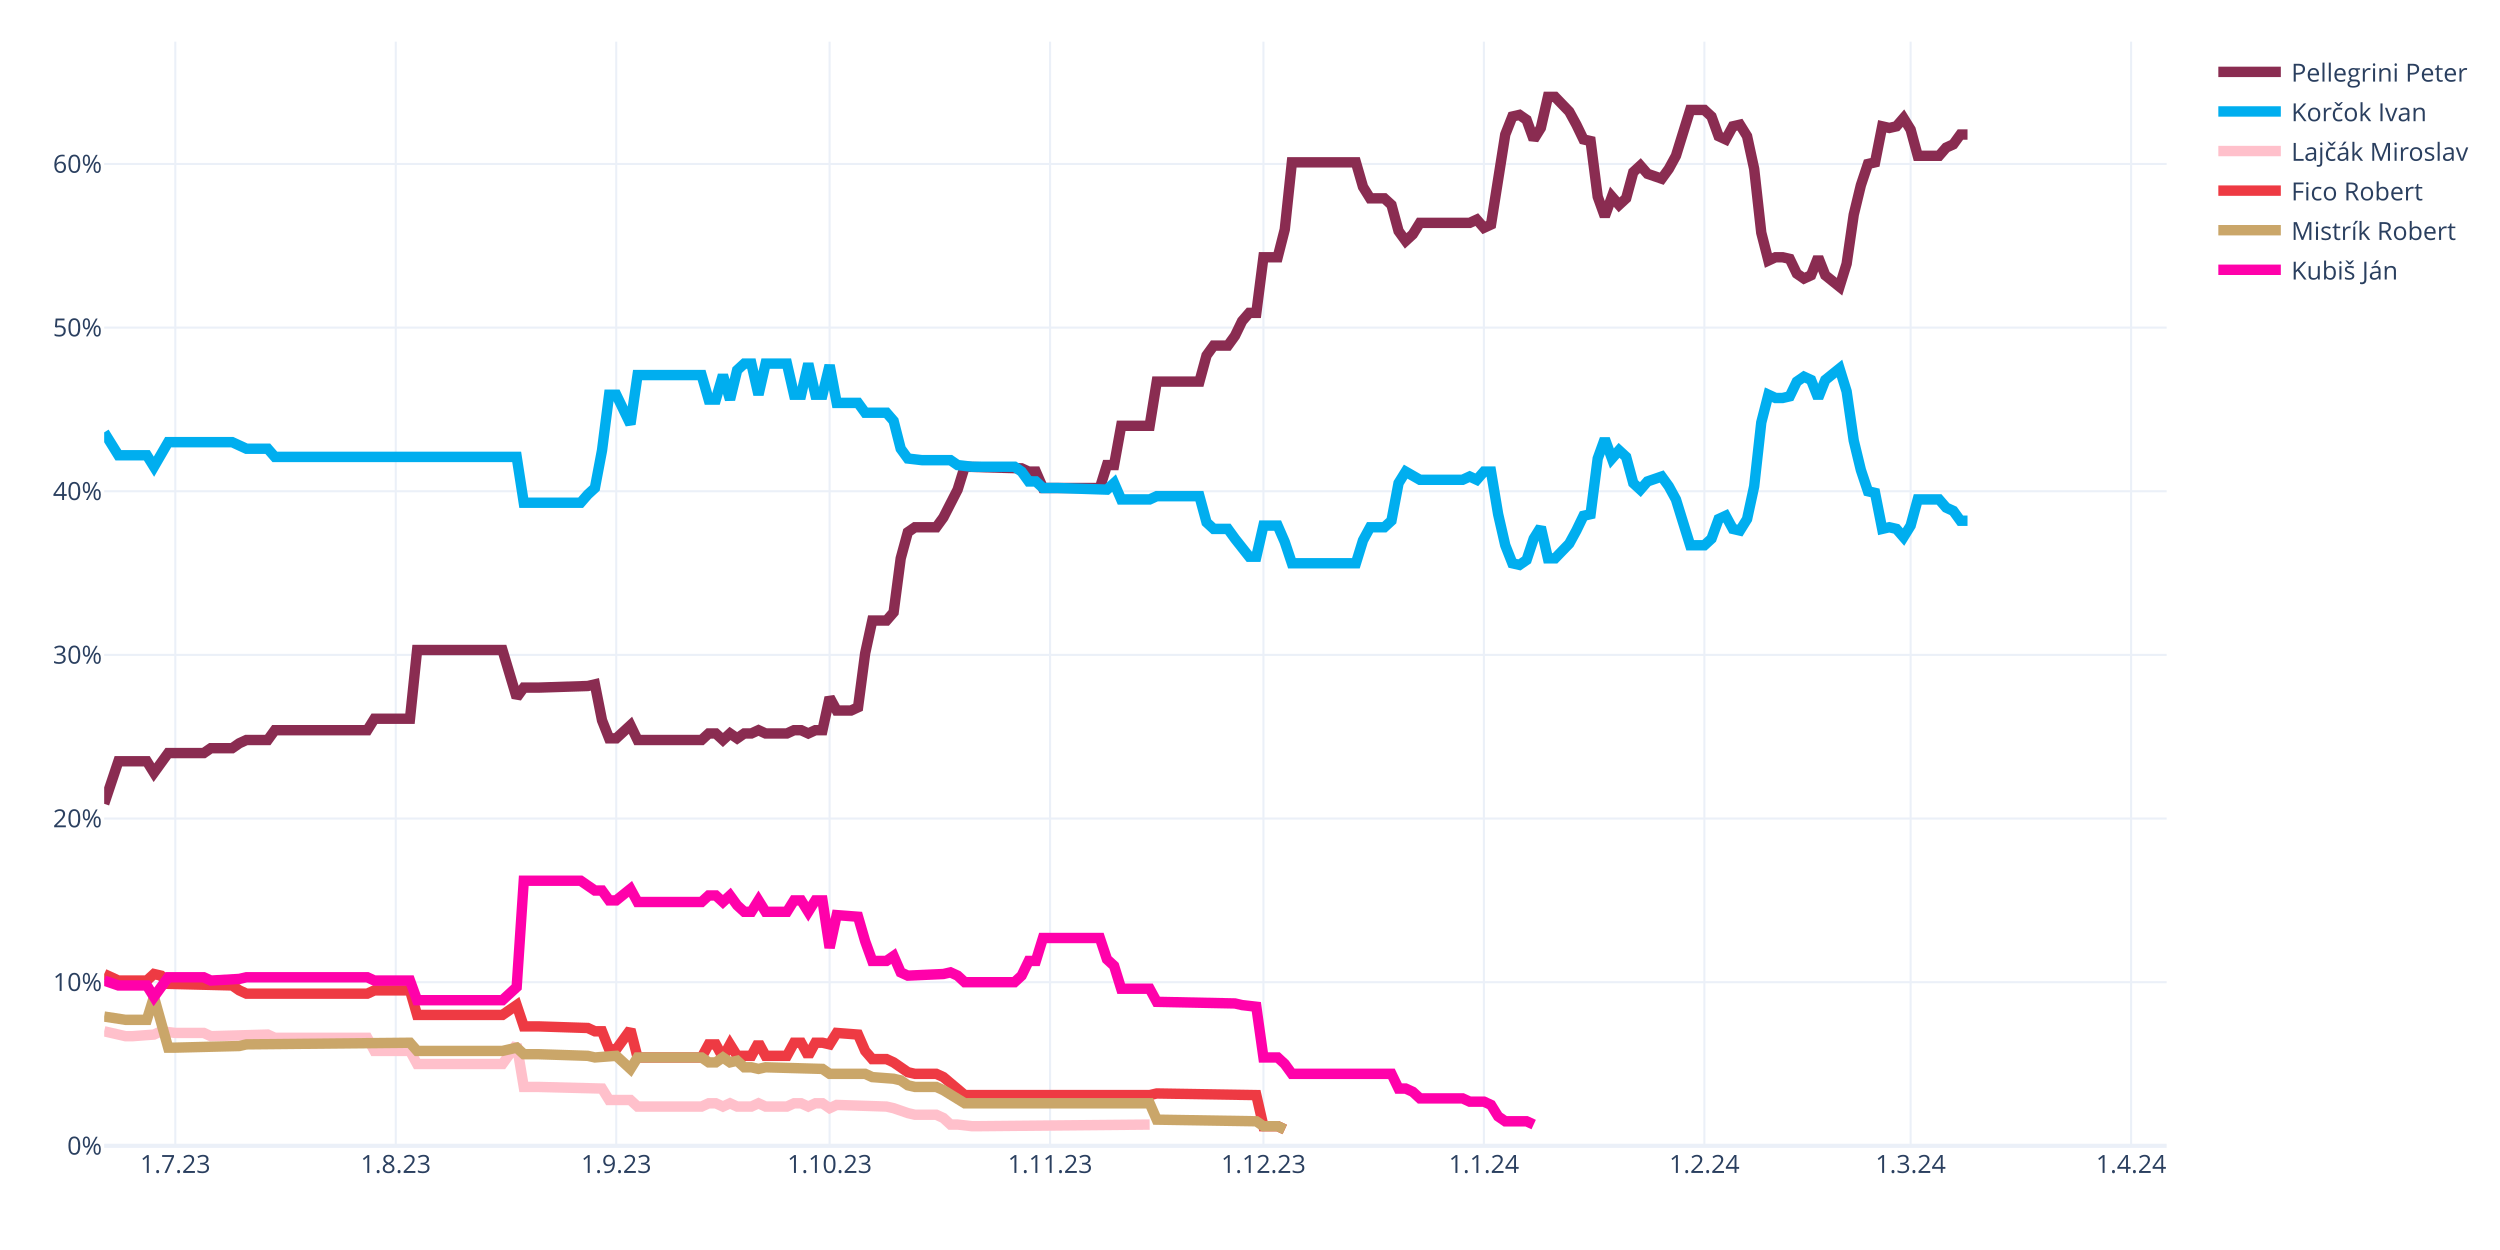
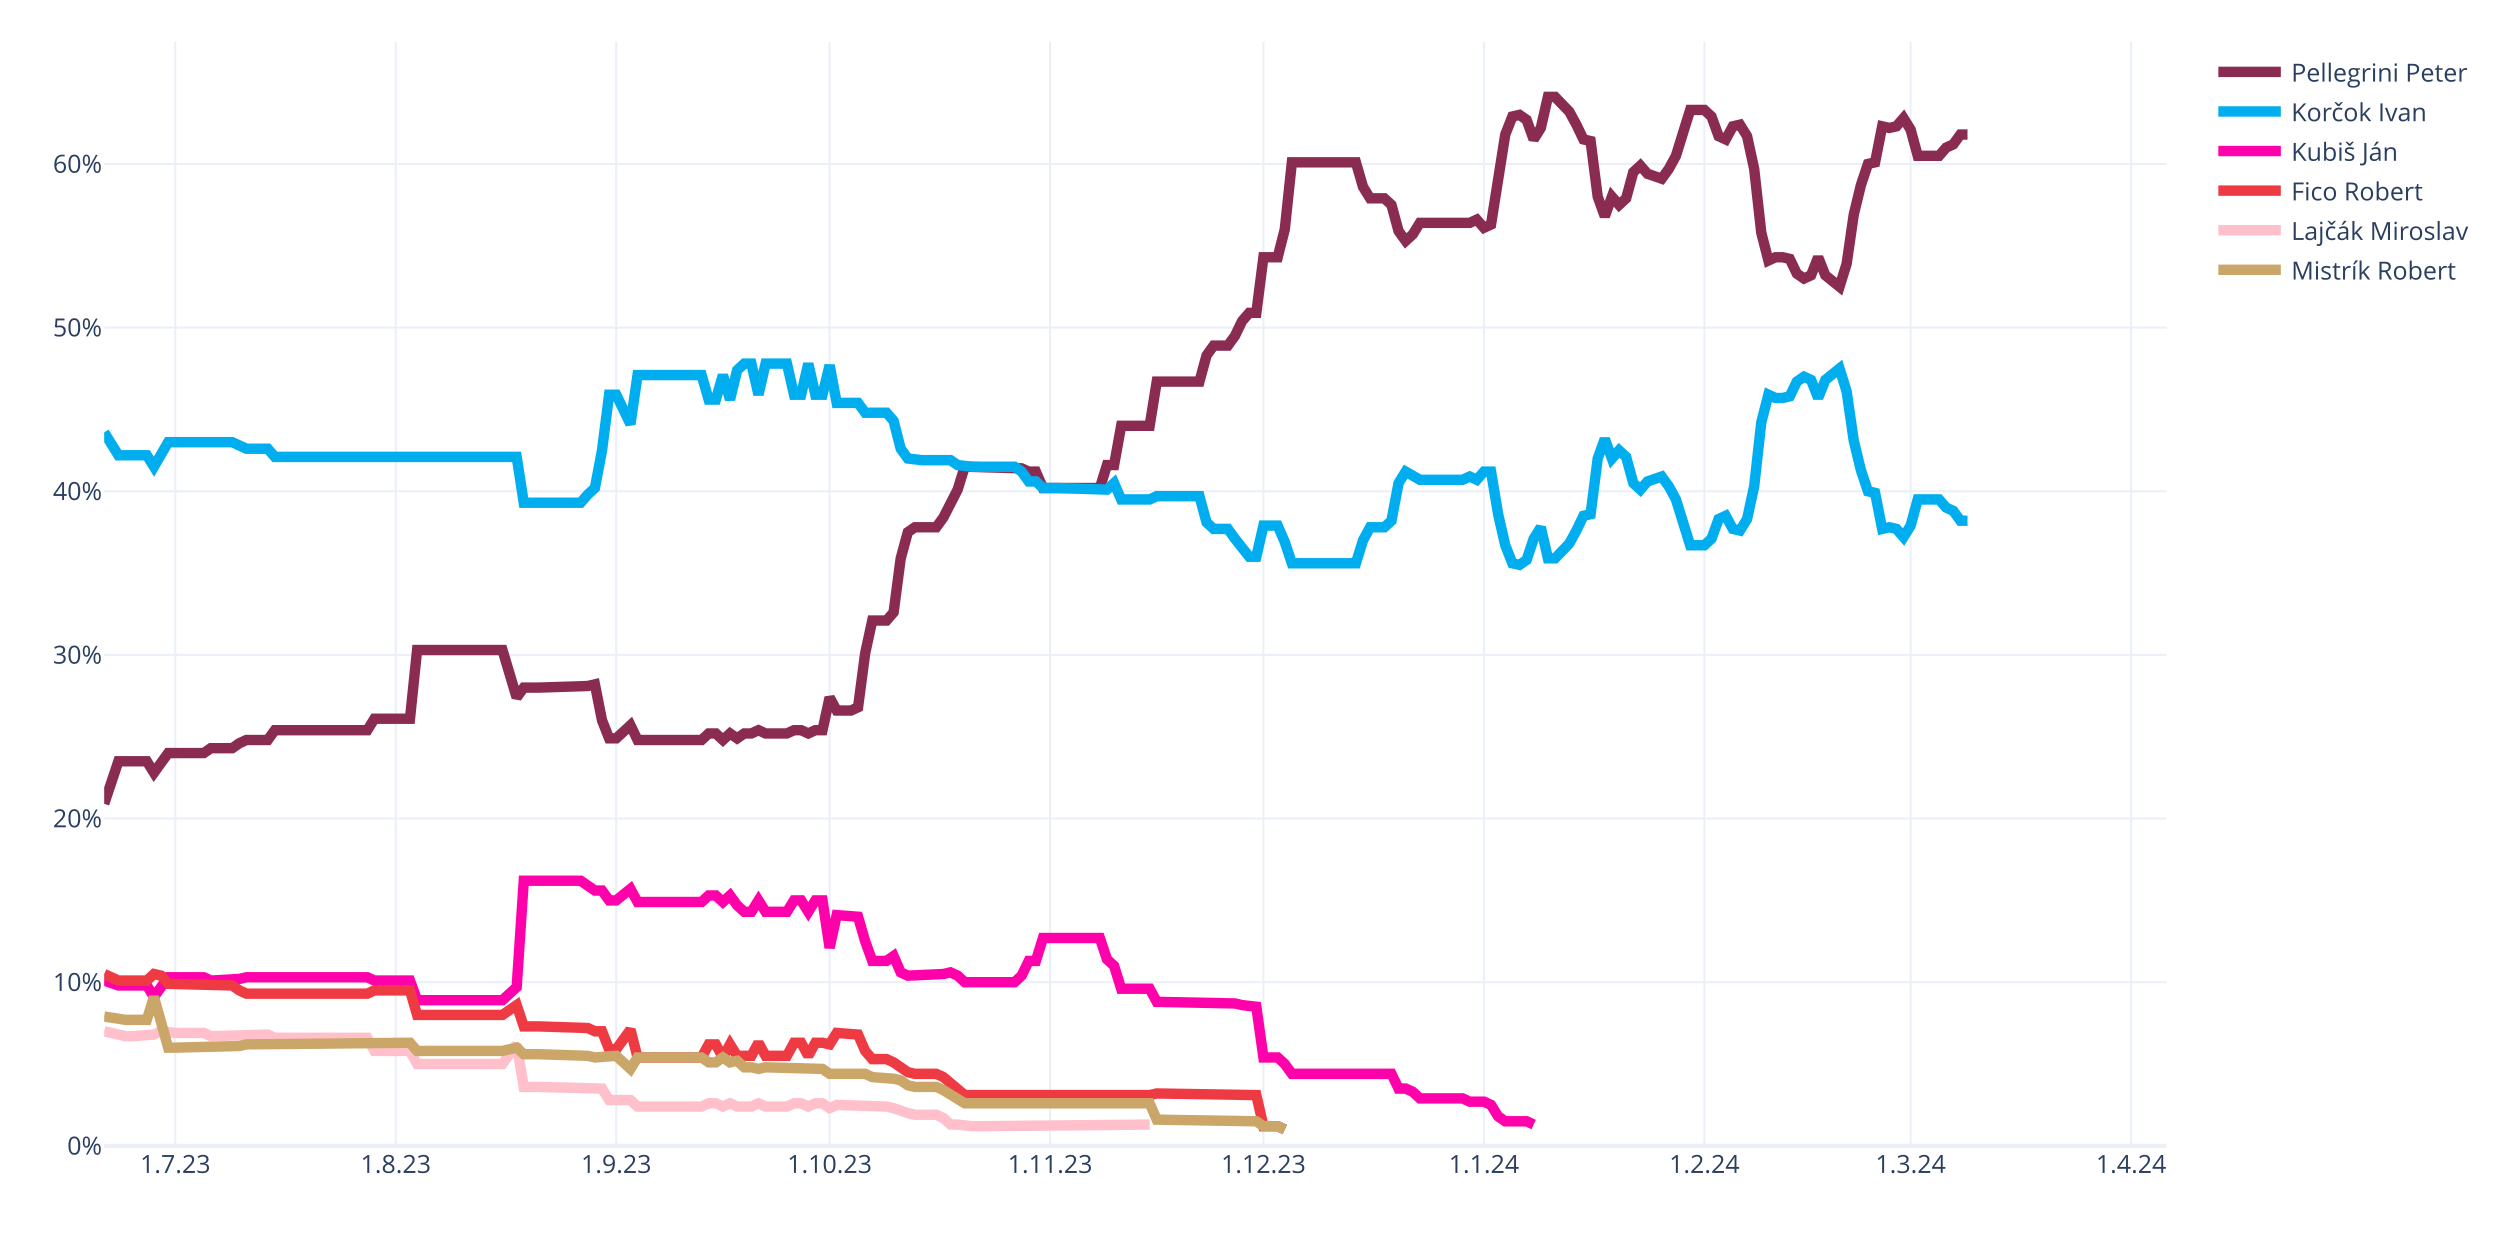
<svg xmlns="http://www.w3.org/2000/svg" class="main-svg" width="1200" height="600" style="" viewBox="0 0 1200 600">
  <rect x="0" y="0" width="1200" height="600" style="fill: rgb(255, 255, 255); fill-opacity: 1;" />
-   <defs id="defs-b4c9c7">
+   <defs id="defs-1f05d1">
    <g class="clips">
-       <clipPath id="clipb4c9c7xyplot" class="plotclip">
+       <clipPath id="clip1f05d1xyplot" class="plotclip">
        <rect width="990" height="530" />
      </clipPath>
-       <clipPath class="axesclip" id="clipb4c9c7x">
+       <clipPath class="axesclip" id="clip1f05d1x">
        <rect x="50" y="0" width="990" height="600" />
      </clipPath>
-       <clipPath class="axesclip" id="clipb4c9c7y">
+       <clipPath class="axesclip" id="clip1f05d1y">
        <rect x="0" y="20" width="1200" height="530" />
      </clipPath>
-       <clipPath class="axesclip" id="clipb4c9c7xy">
+       <clipPath class="axesclip" id="clip1f05d1xy">
        <rect x="50" y="20" width="990" height="530" />
      </clipPath>
    </g>
    <g class="gradients" />
    <g class="patterns" />
  </defs>
  <g class="bglayer" />
  <g class="layer-below">
    <g class="imagelayer" />
    <g class="shapelayer" />
  </g>
  <g class="cartesianlayer">
    <g class="subplot xy">
      <g class="layer-subplot">
        <g class="shapelayer" />
        <g class="imagelayer" />
      </g>
      <g class="minor-gridlayer">
        <g class="x" />
        <g class="y" />
      </g>
      <g class="gridlayer">
        <g class="x">
          <path class="xgrid crisp" transform="translate(84.14,0)" d="M0,20v530" style="stroke: rgb(235, 240, 248); stroke-opacity: 1; stroke-width: 1px;" />
          <path class="xgrid crisp" transform="translate(189.97,0)" d="M0,20v530" style="stroke: rgb(235, 240, 248); stroke-opacity: 1; stroke-width: 1px;" />
          <path class="xgrid crisp" transform="translate(295.79,0)" d="M0,20v530" style="stroke: rgb(235, 240, 248); stroke-opacity: 1; stroke-width: 1px;" />
          <path class="xgrid crisp" transform="translate(398.21,0)" d="M0,20v530" style="stroke: rgb(235, 240, 248); stroke-opacity: 1; stroke-width: 1px;" />
          <path class="xgrid crisp" transform="translate(504.03,0)" d="M0,20v530" style="stroke: rgb(235, 240, 248); stroke-opacity: 1; stroke-width: 1px;" />
          <path class="xgrid crisp" transform="translate(606.45,0)" d="M0,20v530" style="stroke: rgb(235, 240, 248); stroke-opacity: 1; stroke-width: 1px;" />
          <path class="xgrid crisp" transform="translate(712.28,0)" d="M0,20v530" style="stroke: rgb(235, 240, 248); stroke-opacity: 1; stroke-width: 1px;" />
          <path class="xgrid crisp" transform="translate(818.1,0)" d="M0,20v530" style="stroke: rgb(235, 240, 248); stroke-opacity: 1; stroke-width: 1px;" />
          <path class="xgrid crisp" transform="translate(917.1,0)" d="M0,20v530" style="stroke: rgb(235, 240, 248); stroke-opacity: 1; stroke-width: 1px;" />
          <path class="xgrid crisp" transform="translate(1022.93,0)" d="M0,20v530" style="stroke: rgb(235, 240, 248); stroke-opacity: 1; stroke-width: 1px;" />
        </g>
        <g class="y">
          <path class="ygrid crisp" transform="translate(0,471.45)" d="M50,0h990" style="stroke: rgb(235, 240, 248); stroke-opacity: 1; stroke-width: 1px;" />
          <path class="ygrid crisp" transform="translate(0,392.9)" d="M50,0h990" style="stroke: rgb(235, 240, 248); stroke-opacity: 1; stroke-width: 1px;" />
          <path class="ygrid crisp" transform="translate(0,314.35)" d="M50,0h990" style="stroke: rgb(235, 240, 248); stroke-opacity: 1; stroke-width: 1px;" />
          <path class="ygrid crisp" transform="translate(0,235.8)" d="M50,0h990" style="stroke: rgb(235, 240, 248); stroke-opacity: 1; stroke-width: 1px;" />
          <path class="ygrid crisp" transform="translate(0,157.25)" d="M50,0h990" style="stroke: rgb(235, 240, 248); stroke-opacity: 1; stroke-width: 1px;" />
          <path class="ygrid crisp" transform="translate(0,78.71)" d="M50,0h990" style="stroke: rgb(235, 240, 248); stroke-opacity: 1; stroke-width: 1px;" />
        </g>
      </g>
      <g class="zerolinelayer">
        <path class="yzl zl crisp" transform="translate(0,550)" d="M50,0h990" style="stroke: rgb(235, 240, 248); stroke-opacity: 1; stroke-width: 2px;" />
      </g>
      <path class="xlines-below" />
      <path class="ylines-below" />
      <g class="overlines-below" />
      <g class="xaxislayer-below" />
      <g class="yaxislayer-below" />
      <g class="overaxes-below" />
-       <g class="plot" transform="translate(50,20)" clip-path="url(#clipb4c9c7xyplot)">
+       <g class="plot" transform="translate(50,20)" clip-path="url(#clip1f05d1xyplot)">
        <g class="scatterlayer mlayer">
-           <g class="trace scatter trace87325d" style="stroke-miterlimit: 2; opacity: 1;">
+           <g class="trace scatter trace6c4c6e" style="stroke-miterlimit: 2; opacity: 1;">
            <g class="fills" />
            <g class="errorbars" />
            <g class="lines">
              <path class="js-line" d="M0,365.83L6.83,345.41L10.24,345.41L20.48,345.41L23.9,350.91L30.72,341.48L34.14,341.48L47.79,341.48L51.21,339.13L61.45,339.13L64.86,336.77L68.28,335.2L71.69,335.2L78.52,335.2L81.93,330.49L126.31,330.49L129.72,324.99L146.79,324.99L150.21,292L191.17,292L198,314.78L201.41,310.06L208.24,310.06L232.14,309.28L235.55,308.49L238.97,325.77L242.38,334.41L245.79,334.41L249.21,331.27L252.62,328.13L256.03,335.2L286.76,335.2L290.17,332.06L293.59,332.06L297,335.2L300.41,332.06L303.83,334.41L307.24,332.06L310.66,332.06L314.07,330.49L317.48,332.06L327.72,332.06L331.14,330.49L334.55,330.49L337.97,332.06L341.38,330.49L344.79,330.49L348.21,314.78L351.62,321.06L358.45,321.06L361.86,319.49L365.28,293.57L368.69,277.86L375.52,277.86L378.93,273.93L382.34,248.01L385.76,235.44L389.17,233.08L392.59,233.08L399.41,233.08L402.83,228.37L409.66,215.02L413.07,204.02L440.38,204.81L443.79,206.38L447.21,206.38L450.62,214.23L477.93,214.23L481.34,203.24L484.76,203.24L488.17,184.38L501.83,184.38L505.24,163.18L525.72,163.18L529.14,150.61L532.55,145.89L535.97,145.89L539.38,145.89L542.79,141.18L546.21,134.11L549.62,130.18L553.03,130.18L556.45,103.48L563.28,103.48L566.69,90.12L570.1,57.92L573.52,57.92L600.83,57.92L604.24,69.7L607.66,75.2L611.07,75.2L614.48,75.2L617.9,78.34L621.31,90.91L624.72,95.62L628.14,92.48L631.55,86.98L655.45,86.98L658.86,85.41L662.28,89.34L665.69,87.77L672.52,44.57L675.93,35.93L679.34,35.14L682.76,37.5L686.17,46.92L689.59,41.42L693,26.5L696.41,26.5L703.24,33.57L706.66,39.85L710.07,46.92L713.48,47.71L716.9,74.41L720.31,83.84L723.72,74.41L727.14,78.34L730.55,75.2L733.97,62.63L737.38,59.49L740.79,63.42L747.62,65.77L751.03,61.06L754.45,54.78L757.86,43.78L761.28,32.78L764.69,32.78L768.1,32.78L771.52,35.93L774.93,45.35L778.34,46.92L781.76,40.64L785.17,39.85L788.59,45.35L792,61.06L795.41,91.7L798.83,105.05L802.24,103.48L805.66,103.48L809.07,104.26L812.48,111.33L815.9,113.69L819.31,112.12L822.72,103.48L826.14,112.12L832.97,117.62L836.38,106.62L839.79,83.06L843.21,68.92L846.62,58.71L850.03,57.92L853.45,40.64L856.86,41.42L860.28,40.64L863.69,36.71L867.1,42.21L870.52,54.78L880.76,54.78L884.17,50.85L887.59,49.28L891,44.57L894.41,44.57" style="vector-effect: none; fill: none; stroke: rgb(138, 44, 81); stroke-opacity: 1; stroke-width: 5px; opacity: 1;" />
            </g>
            <g class="points" />
            <g class="text" />
          </g>
-           <g class="trace scatter trace58261d" style="stroke-miterlimit: 2; opacity: 1;">
+           <g class="trace scatter traceca4633" style="stroke-miterlimit: 2; opacity: 1;">
            <g class="fills" />
            <g class="errorbars" />
            <g class="lines">
              <path class="js-line" d="M0,187.53L6.83,198.52L10.24,198.52L20.48,198.52L23.9,204.02L30.72,192.24L34.14,192.24L61.45,192.24L64.86,193.81L68.28,195.38L71.69,195.38L78.52,195.38L81.93,199.31L198,199.31L201.41,221.3L228.72,221.3L232.14,217.37L235.55,214.23L238.97,196.17L242.38,169.46L245.79,169.46L252.62,183.6L256.03,160.03L286.76,160.03L290.17,171.82L293.59,171.82L297,160.03L300.41,171.82L303.83,157.68L307.24,154.54L310.66,154.54L314.07,169.46L317.48,154.54L327.72,154.54L331.14,169.46L334.55,169.46L337.97,154.54L341.38,169.46L344.79,169.46L348.21,155.32L351.62,173.39L361.86,173.39L365.28,178.1L375.52,178.1L378.93,182.03L382.34,195.38L385.76,200.09L392.59,200.88L396,200.88L406.24,200.88L409.66,203.24L416.48,204.02L419.9,204.02L436.97,204.02L440.38,206.38L443.79,211.09L447.21,211.09L450.62,214.23L457.45,214.23L481.34,215.02L484.76,211.88L488.17,219.73L491.59,219.73L501.83,219.73L505.24,218.16L525.72,218.16L529.14,230.73L532.55,233.87L535.97,233.87L539.38,233.87L542.79,238.58L549.62,247.22L553.03,247.22L556.45,232.3L559.86,232.3L563.28,232.3L566.69,240.15L570.1,250.37L573.52,250.37L600.83,250.37L604.24,239.37L607.66,233.08L611.07,233.08L614.48,233.08L617.9,229.94L621.31,211.88L624.72,206.38L631.55,210.3L634.97,210.3L652.03,210.3L655.45,208.73L658.86,210.3L662.28,206.38L665.69,206.38L669.1,226.8L672.52,241.72L675.93,250.37L679.34,251.15L682.76,248.79L686.17,238.58L689.59,233.08L693,248.01L696.41,248.01L703.24,240.94L706.66,234.66L710.07,227.59L713.48,226.8L716.9,200.09L720.31,190.67L723.72,200.09L727.14,196.17L730.55,199.31L733.97,211.88L737.38,215.02L740.79,211.09L747.62,208.73L751.03,213.45L754.45,219.73L757.86,230.73L761.28,241.72L764.69,241.72L768.1,241.72L771.52,238.58L774.93,229.16L778.34,227.59L781.76,233.87L785.17,234.66L788.59,229.16L792,213.45L795.41,182.81L798.83,169.46L802.24,171.03L805.66,171.03L809.07,170.24L812.48,163.18L815.9,160.82L819.31,162.39L822.72,171.03L826.14,162.39L832.97,156.89L836.38,167.89L839.79,191.45L843.21,205.59L846.62,215.8L850.03,216.59L853.45,233.87L856.86,233.08L860.28,233.87L863.69,237.8L867.1,232.3L870.52,219.73L880.76,219.73L884.17,223.66L887.59,225.23L891,229.94L894.41,229.94" style="vector-effect: none; fill: none; stroke: rgb(0, 174, 239); stroke-opacity: 1; stroke-width: 5px; opacity: 1;" />
            </g>
            <g class="points" />
            <g class="text" />
          </g>
-           <g class="trace scatter trace417190" style="stroke-miterlimit: 2; opacity: 1;">
+           <g class="trace scatter traceb7c8c2" style="stroke-miterlimit: 2; opacity: 1;">
+             <g class="fills" />
+             <g class="errorbars" />
+             <g class="lines">
+               <path class="js-line" d="M0,450.67L6.83,453.02L10.24,453.02L20.48,453.02L23.9,458.52L30.72,449.09L34.14,449.09L47.79,449.09L51.21,450.67L64.86,449.88L68.28,449.09L126.31,449.09L129.72,450.67L146.79,450.67L150.21,460.09L191.17,460.09L198,453.81L201.41,402.75L208.24,402.75L228.72,402.75L232.14,405.11L235.55,407.46L238.97,407.46L242.38,412.18L245.79,412.18L252.62,406.68L256.03,412.96L286.76,412.96L290.17,409.82L293.59,409.82L297,412.96L300.41,409.82L303.83,414.53L307.24,417.67L310.66,417.67L314.07,412.18L317.48,417.67L327.72,417.67L331.14,412.18L334.55,412.18L337.97,417.67L341.38,412.18L344.79,412.18L348.21,434.96L351.62,419.25L361.86,420.03L365.28,431.81L368.69,441.24L372.1,441.24L375.52,441.24L378.93,438.88L382.34,446.74L385.76,448.31L402.83,447.52L406.24,446.74L409.66,448.31L413.07,451.45L436.97,451.45L440.38,448.31L443.79,441.24L447.21,441.24L450.62,430.24L457.45,430.24L477.93,430.24L481.34,440.45L484.76,443.6L488.17,454.59L501.83,454.59L505.24,460.88L542.79,461.66L546.21,462.45L553.03,463.23L556.45,487.58L563.28,487.58L566.69,490.73L570.1,495.44L573.52,495.44L617.9,495.44L621.31,502.51L624.72,502.51L628.14,504.08L631.55,507.22L634.97,507.22L652.03,507.22L655.45,508.79L662.28,508.79L665.69,510.36L669.1,515.86L672.52,518.22L682.76,518.22L686.17,519.79" style="vector-effect: none; fill: none; stroke: rgb(255, 1, 170); stroke-opacity: 1; stroke-width: 5px; opacity: 1;" />
+             </g>
+             <g class="points" />
+             <g class="text" />
+           </g>
+           <g class="trace scatter trace5ae6e3" style="stroke-miterlimit: 2; opacity: 1;">
+             <g class="fills" />
+             <g class="errorbars" />
+             <g class="lines">
+               <path class="js-line" d="M0,447.52L6.83,450.67L10.24,450.67L20.48,450.67L23.9,447.52L27.31,448.31L30.72,452.24L61.45,453.02L64.86,455.38L68.28,456.95L71.69,456.95L126.31,456.95L129.72,455.38L146.79,455.38L150.21,467.16L191.17,467.16L198,462.45L201.41,472.66L208.24,472.66L232.14,473.44L235.55,475.02L238.97,475.02L242.38,483.66L245.79,483.66L249.21,478.94L252.62,474.23L256.03,487.58L286.76,487.58L290.17,481.3L293.59,481.3L297,487.58L300.41,481.3L303.83,486.8L310.66,486.8L314.07,480.51L317.48,486.8L320.9,486.8L327.72,486.8L331.14,480.51L334.55,480.51L337.97,486.8L341.38,480.51L344.79,480.51L348.21,481.3L351.62,475.8L361.86,476.59L365.28,484.44L368.69,488.37L372.1,488.37L375.52,488.37L378.93,489.94L385.76,494.65L389.17,495.44L399.41,495.44L402.83,497.01L413.07,505.65L416.48,505.65L501.83,505.65L505.24,504.86L553.03,505.65L556.45,520.57L563.28,520.57L566.69,522.15" style="vector-effect: none; fill: none; stroke: rgb(238, 58, 67); stroke-opacity: 1; stroke-width: 5px; opacity: 1;" />
+             </g>
+             <g class="points" />
+             <g class="text" />
+           </g>
+           <g class="trace scatter trace5df260" style="stroke-miterlimit: 2; opacity: 1;">
            <g class="fills" />
            <g class="errorbars" />
            <g class="lines">
              <path class="js-line" d="M0,475.02L10.24,477.37L13.66,477.37L23.9,476.59L27.31,475.02L34.14,475.8L37.55,475.8L47.79,475.8L51.21,477.37L78.52,476.59L81.93,478.16L126.31,478.16L129.72,484.44L146.79,484.44L150.21,490.73L191.17,490.73L198,481.3L201.41,501.72L208.24,501.72L238.97,502.51L242.38,508.01L252.62,508.01L256.03,511.15L286.76,511.15L290.17,509.58L293.59,509.58L297,511.15L300.41,509.58L303.83,511.15L310.66,511.15L314.07,509.58L317.48,511.15L320.9,511.15L327.72,511.15L331.14,509.58L334.55,509.58L337.97,511.15L341.38,509.58L344.79,509.58L348.21,511.93L351.62,510.36L375.52,511.15L378.93,511.93L385.76,514.29L389.17,515.08L399.41,515.08L402.83,516.65L406.24,519.79L409.66,519.79L416.48,520.57L419.9,520.57L501.83,519.79" style="vector-effect: none; fill: none; stroke: rgb(255, 192, 203); stroke-opacity: 1; stroke-width: 5px; opacity: 1;" />
            </g>
            <g class="points" />
            <g class="text" />
          </g>
-           <g class="trace scatter trace07cd0a" style="stroke-miterlimit: 2; opacity: 1;">
-             <g class="fills" />
-             <g class="errorbars" />
-             <g class="lines">
-               <path class="js-line" d="M0,447.52L6.83,450.67L10.24,450.67L20.48,450.67L23.9,447.52L27.31,448.31L30.72,452.24L61.45,453.02L64.86,455.38L68.28,456.95L71.69,456.95L126.31,456.95L129.72,455.38L146.79,455.38L150.21,467.16L191.17,467.16L198,462.45L201.41,472.66L208.24,472.66L232.14,473.44L235.55,475.02L238.97,475.02L242.38,483.66L245.79,483.66L249.21,478.94L252.62,474.23L256.03,487.58L286.76,487.58L290.17,481.3L293.59,481.3L297,487.58L300.41,481.3L303.83,486.8L310.66,486.8L314.07,480.51L317.48,486.8L320.9,486.8L327.72,486.8L331.14,480.51L334.55,480.51L337.97,486.8L341.38,480.51L344.79,480.51L348.21,481.3L351.62,475.8L361.86,476.59L365.28,484.44L368.69,488.37L372.1,488.37L375.52,488.37L378.93,489.94L385.76,494.65L389.17,495.44L399.41,495.44L402.83,497.01L413.07,505.65L416.48,505.65L501.83,505.65L505.24,504.86L553.03,505.65L556.45,520.57L563.28,520.57L566.69,522.15" style="vector-effect: none; fill: none; stroke: rgb(238, 58, 67); stroke-opacity: 1; stroke-width: 5px; opacity: 1;" />
-             </g>
-             <g class="points" />
-             <g class="text" />
-           </g>
-           <g class="trace scatter tracecb3ba8" style="stroke-miterlimit: 2; opacity: 1;">
+           <g class="trace scatter traced1b9fb" style="stroke-miterlimit: 2; opacity: 1;">
            <g class="fills" />
            <g class="errorbars" />
            <g class="lines">
              <path class="js-line" d="M0,467.95L10.24,469.52L13.66,469.52L20.48,469.52L23.9,458.52L30.72,482.87L34.14,482.87L64.86,482.09L68.28,481.3L146.79,480.51L150.21,484.44L191.17,484.44L198,482.87L201.41,486.01L208.24,486.01L232.14,486.8L235.55,487.58L245.79,486.8L249.21,489.94L252.62,493.08L256.03,487.58L286.76,487.58L290.17,489.94L293.59,489.94L297,487.58L300.41,489.94L303.83,489.15L307.24,492.3L310.66,492.3L314.07,493.08L317.48,492.3L344.79,493.08L348.21,495.44L365.28,495.44L368.69,497.01L378.93,497.79L382.34,498.58L385.76,500.94L389.17,501.72L399.41,501.72L402.83,503.29L413.07,509.58L416.48,509.58L501.83,509.58L505.24,517.43L553.03,518.22L556.45,520.57L563.28,520.57L566.69,522.15" style="vector-effect: none; fill: none; stroke: rgb(202, 166, 105); stroke-opacity: 1; stroke-width: 5px; opacity: 1;" />
-             </g>
-             <g class="points" />
-             <g class="text" />
-           </g>
-           <g class="trace scatter tracef40a2e" style="stroke-miterlimit: 2; opacity: 1;">
-             <g class="fills" />
-             <g class="errorbars" />
-             <g class="lines">
-               <path class="js-line" d="M0,450.67L6.83,453.02L10.24,453.02L20.48,453.02L23.9,458.52L30.72,449.09L34.14,449.09L47.79,449.09L51.21,450.67L64.86,449.88L68.28,449.09L126.31,449.09L129.72,450.67L146.79,450.67L150.21,460.09L191.17,460.09L198,453.81L201.41,402.75L208.24,402.75L228.72,402.75L232.14,405.11L235.55,407.46L238.97,407.46L242.38,412.18L245.79,412.18L252.62,406.68L256.03,412.96L286.76,412.96L290.17,409.82L293.59,409.82L297,412.96L300.41,409.82L303.83,414.53L307.24,417.67L310.66,417.67L314.07,412.18L317.48,417.67L327.72,417.67L331.14,412.18L334.55,412.18L337.97,417.67L341.38,412.18L344.79,412.18L348.21,434.96L351.62,419.25L361.86,420.03L365.28,431.81L368.69,441.24L372.1,441.24L375.52,441.24L378.93,438.88L382.34,446.74L385.76,448.31L402.83,447.52L406.24,446.74L409.66,448.31L413.07,451.45L436.97,451.45L440.38,448.31L443.79,441.24L447.21,441.24L450.62,430.24L457.45,430.24L477.93,430.24L481.34,440.45L484.76,443.6L488.17,454.59L501.83,454.59L505.24,460.88L542.79,461.66L546.21,462.45L553.03,463.23L556.45,487.58L563.28,487.58L566.69,490.73L570.1,495.44L573.52,495.44L617.9,495.44L621.31,502.51L624.72,502.51L628.14,504.08L631.55,507.22L634.97,507.22L652.03,507.22L655.45,508.79L662.28,508.79L665.69,510.36L669.1,515.86L672.52,518.22L682.76,518.22L686.17,519.79" style="vector-effect: none; fill: none; stroke: rgb(255, 1, 170); stroke-opacity: 1; stroke-width: 5px; opacity: 1;" />
            </g>
            <g class="points" />
            <g class="text" />
          </g>
        </g>
      </g>
      <g class="overplot" />
      <path class="xlines-above crisp" d="M0,0" style="fill: none;" />
      <path class="ylines-above crisp" d="M0,0" style="fill: none;" />
      <g class="overlines-above" />
      <g class="xaxislayer-above">
        <g class="xtick">
          <text text-anchor="middle" x="0" y="563" transform="translate(84.14,0)" style="font-family: 'Open Sans', verdana, arial, sans-serif; font-size: 12px; fill: rgb(42, 63, 95); fill-opacity: 1; white-space: pre; opacity: 1;">1.7.23</text>
        </g>
        <g class="xtick">
          <text text-anchor="middle" x="0" y="563" style="font-family: 'Open Sans', verdana, arial, sans-serif; font-size: 12px; fill: rgb(42, 63, 95); fill-opacity: 1; white-space: pre; opacity: 1;" transform="translate(189.97,0)">1.8.23</text>
        </g>
        <g class="xtick">
          <text text-anchor="middle" x="0" y="563" style="font-family: 'Open Sans', verdana, arial, sans-serif; font-size: 12px; fill: rgb(42, 63, 95); fill-opacity: 1; white-space: pre; opacity: 1;" transform="translate(295.79,0)">1.9.23</text>
        </g>
        <g class="xtick">
          <text text-anchor="middle" x="0" y="563" style="font-family: 'Open Sans', verdana, arial, sans-serif; font-size: 12px; fill: rgb(42, 63, 95); fill-opacity: 1; white-space: pre; opacity: 1;" transform="translate(398.21,0)">1.10.23</text>
        </g>
        <g class="xtick">
          <text text-anchor="middle" x="0" y="563" style="font-family: 'Open Sans', verdana, arial, sans-serif; font-size: 12px; fill: rgb(42, 63, 95); fill-opacity: 1; white-space: pre; opacity: 1;" transform="translate(504.03,0)">1.11.23</text>
        </g>
        <g class="xtick">
          <text text-anchor="middle" x="0" y="563" style="font-family: 'Open Sans', verdana, arial, sans-serif; font-size: 12px; fill: rgb(42, 63, 95); fill-opacity: 1; white-space: pre; opacity: 1;" transform="translate(606.45,0)">1.12.23</text>
        </g>
        <g class="xtick">
          <text text-anchor="middle" x="0" y="563" style="font-family: 'Open Sans', verdana, arial, sans-serif; font-size: 12px; fill: rgb(42, 63, 95); fill-opacity: 1; white-space: pre; opacity: 1;" transform="translate(712.28,0)">1.1.24</text>
        </g>
        <g class="xtick">
          <text text-anchor="middle" x="0" y="563" style="font-family: 'Open Sans', verdana, arial, sans-serif; font-size: 12px; fill: rgb(42, 63, 95); fill-opacity: 1; white-space: pre; opacity: 1;" transform="translate(818.1,0)">1.2.24</text>
        </g>
        <g class="xtick">
          <text text-anchor="middle" x="0" y="563" style="font-family: 'Open Sans', verdana, arial, sans-serif; font-size: 12px; fill: rgb(42, 63, 95); fill-opacity: 1; white-space: pre; opacity: 1;" transform="translate(917.1,0)">1.3.24</text>
        </g>
        <g class="xtick">
          <text text-anchor="middle" x="0" y="563" style="font-family: 'Open Sans', verdana, arial, sans-serif; font-size: 12px; fill: rgb(42, 63, 95); fill-opacity: 1; white-space: pre; opacity: 1;" transform="translate(1022.93,0)">1.4.24</text>
        </g>
      </g>
      <g class="yaxislayer-above">
        <g class="ytick">
          <text text-anchor="end" x="49" y="4.2" transform="translate(0,550)" style="font-family: 'Open Sans', verdana, arial, sans-serif; font-size: 12px; fill: rgb(42, 63, 95); fill-opacity: 1; white-space: pre; opacity: 1;">0%</text>
        </g>
        <g class="ytick">
          <text text-anchor="end" x="49" y="4.2" style="font-family: 'Open Sans', verdana, arial, sans-serif; font-size: 12px; fill: rgb(42, 63, 95); fill-opacity: 1; white-space: pre; opacity: 1;" transform="translate(0,471.45)">10%</text>
        </g>
        <g class="ytick">
          <text text-anchor="end" x="49" y="4.2" style="font-family: 'Open Sans', verdana, arial, sans-serif; font-size: 12px; fill: rgb(42, 63, 95); fill-opacity: 1; white-space: pre; opacity: 1;" transform="translate(0,392.9)">20%</text>
        </g>
        <g class="ytick">
          <text text-anchor="end" x="49" y="4.2" style="font-family: 'Open Sans', verdana, arial, sans-serif; font-size: 12px; fill: rgb(42, 63, 95); fill-opacity: 1; white-space: pre; opacity: 1;" transform="translate(0,314.35)">30%</text>
        </g>
        <g class="ytick">
          <text text-anchor="end" x="49" y="4.2" style="font-family: 'Open Sans', verdana, arial, sans-serif; font-size: 12px; fill: rgb(42, 63, 95); fill-opacity: 1; white-space: pre; opacity: 1;" transform="translate(0,235.8)">40%</text>
        </g>
        <g class="ytick">
          <text text-anchor="end" x="49" y="4.2" style="font-family: 'Open Sans', verdana, arial, sans-serif; font-size: 12px; fill: rgb(42, 63, 95); fill-opacity: 1; white-space: pre; opacity: 1;" transform="translate(0,157.25)">50%</text>
        </g>
        <g class="ytick">
          <text text-anchor="end" x="49" y="4.2" style="font-family: 'Open Sans', verdana, arial, sans-serif; font-size: 12px; fill: rgb(42, 63, 95); fill-opacity: 1; white-space: pre; opacity: 1;" transform="translate(0,78.71)">60%</text>
        </g>
      </g>
      <g class="overaxes-above" />
    </g>
  </g>
  <g class="polarlayer" />
  <g class="smithlayer" />
  <g class="ternarylayer" />
  <g class="geolayer" />
  <g class="funnelarealayer" />
  <g class="pielayer" />
  <g class="iciclelayer" />
  <g class="treemaplayer" />
  <g class="sunburstlayer" />
  <g class="glimages" />
-   <defs id="topdefs-b4c9c7">
+   <defs id="topdefs-1f05d1">
    <g class="clips" />
-     <clipPath id="legendb4c9c7">
+     <clipPath id="legend1f05d1">
      <rect width="128" height="124" x="0" y="0" />
    </clipPath>
  </defs>
  <g class="layer-above">
    <g class="imagelayer" />
    <g class="shapelayer" />
  </g>
  <g class="infolayer">
    <g class="legend" pointer-events="all" transform="translate(1059.8,20)">
      <rect class="bg" shape-rendering="crispEdges" style="stroke: rgb(68, 68, 68); stroke-opacity: 1; fill: rgb(255, 255, 255); fill-opacity: 1; stroke-width: 0px;" width="128" height="124" x="0" y="0" />
-       <g class="scrollbox" transform="" clip-path="url(#legendb4c9c7)">
+       <g class="scrollbox" transform="" clip-path="url(#legend1f05d1)">
        <g class="groups">
          <g class="traces" transform="translate(0,14.5)" style="opacity: 1;">
            <text class="legendtext" text-anchor="start" x="40" y="4.68" style="font-family: 'Open Sans', verdana, arial, sans-serif; font-size: 12px; fill: rgb(42, 63, 95); fill-opacity: 1; white-space: pre;">Pellegrini Peter</text>
            <g class="layers" style="opacity: 1;">
              <g class="legendfill" />
              <g class="legendlines">
                <path class="js-line" d="M5,0h30" style="fill: none; stroke: rgb(138, 44, 81); stroke-opacity: 1; stroke-width: 5px;" />
              </g>
              <g class="legendsymbols">
                <g class="legendpoints" />
              </g>
            </g>
            <rect class="legendtoggle" x="0" y="-9.5" width="122.703" height="19" style="fill: rgb(0, 0, 0); fill-opacity: 0;" />
          </g>
          <g class="traces" transform="translate(0,33.5)" style="opacity: 1;">
            <text class="legendtext" text-anchor="start" x="40" y="4.68" style="font-family: 'Open Sans', verdana, arial, sans-serif; font-size: 12px; fill: rgb(42, 63, 95); fill-opacity: 1; white-space: pre;">Korčok Ivan</text>
            <g class="layers" style="opacity: 1;">
              <g class="legendfill" />
              <g class="legendlines">
                <path class="js-line" d="M5,0h30" style="fill: none; stroke: rgb(0, 174, 239); stroke-opacity: 1; stroke-width: 5px;" />
              </g>
              <g class="legendsymbols">
                <g class="legendpoints" />
              </g>
            </g>
            <rect class="legendtoggle" x="0" y="-9.5" width="122.703" height="19" style="fill: rgb(0, 0, 0); fill-opacity: 0;" />
          </g>
          <g class="traces" transform="translate(0,52.5)" style="opacity: 1;">
-             <text class="legendtext" text-anchor="start" x="40" y="4.68" style="font-family: 'Open Sans', verdana, arial, sans-serif; font-size: 12px; fill: rgb(42, 63, 95); fill-opacity: 1; white-space: pre;">Lajčák Miroslav</text>
-             <g class="layers" style="opacity: 1;">
-               <g class="legendfill" />
-               <g class="legendlines">
-                 <path class="js-line" d="M5,0h30" style="fill: none; stroke: rgb(255, 192, 203); stroke-opacity: 1; stroke-width: 5px;" />
+             <text class="legendtext" text-anchor="start" x="40" y="4.68" style="font-family: 'Open Sans', verdana, arial, sans-serif; font-size: 12px; fill: rgb(42, 63, 95); fill-opacity: 1; white-space: pre;">Kubiš Ján</text>
+             <g class="layers" style="opacity: 1;">
+               <g class="legendfill" />
+               <g class="legendlines">
+                 <path class="js-line" d="M5,0h30" style="fill: none; stroke: rgb(255, 1, 170); stroke-opacity: 1; stroke-width: 5px;" />
              </g>
              <g class="legendsymbols">
                <g class="legendpoints" />
              </g>
            </g>
            <rect class="legendtoggle" x="0" y="-9.5" width="122.703" height="19" style="fill: rgb(0, 0, 0); fill-opacity: 0;" />
          </g>
          <g class="traces" transform="translate(0,71.5)" style="opacity: 1;">
            <text class="legendtext" text-anchor="start" x="40" y="4.68" style="font-family: 'Open Sans', verdana, arial, sans-serif; font-size: 12px; fill: rgb(42, 63, 95); fill-opacity: 1; white-space: pre;">Fico Robert</text>
            <g class="layers" style="opacity: 1;">
              <g class="legendfill" />
              <g class="legendlines">
                <path class="js-line" d="M5,0h30" style="fill: none; stroke: rgb(238, 58, 67); stroke-opacity: 1; stroke-width: 5px;" />
              </g>
              <g class="legendsymbols">
                <g class="legendpoints" />
              </g>
            </g>
            <rect class="legendtoggle" x="0" y="-9.5" width="122.703" height="19" style="fill: rgb(0, 0, 0); fill-opacity: 0;" />
          </g>
          <g class="traces" transform="translate(0,90.5)" style="opacity: 1;">
+             <text class="legendtext" text-anchor="start" x="40" y="4.68" style="font-family: 'Open Sans', verdana, arial, sans-serif; font-size: 12px; fill: rgb(42, 63, 95); fill-opacity: 1; white-space: pre;">Lajčák Miroslav</text>
+             <g class="layers" style="opacity: 1;">
+               <g class="legendfill" />
+               <g class="legendlines">
+                 <path class="js-line" d="M5,0h30" style="fill: none; stroke: rgb(255, 192, 203); stroke-opacity: 1; stroke-width: 5px;" />
+               </g>
+               <g class="legendsymbols">
+                 <g class="legendpoints" />
+               </g>
+             </g>
+             <rect class="legendtoggle" x="0" y="-9.5" width="122.703" height="19" style="fill: rgb(0, 0, 0); fill-opacity: 0;" />
+           </g>
+           <g class="traces" transform="translate(0,109.5)" style="opacity: 1;">
            <text class="legendtext" text-anchor="start" x="40" y="4.68" style="font-family: 'Open Sans', verdana, arial, sans-serif; font-size: 12px; fill: rgb(42, 63, 95); fill-opacity: 1; white-space: pre;">Mistrík Robert</text>
            <g class="layers" style="opacity: 1;">
              <g class="legendfill" />
              <g class="legendlines">
                <path class="js-line" d="M5,0h30" style="fill: none; stroke: rgb(202, 166, 105); stroke-opacity: 1; stroke-width: 5px;" />
-               </g>
-               <g class="legendsymbols">
-                 <g class="legendpoints" />
-               </g>
-             </g>
-             <rect class="legendtoggle" x="0" y="-9.5" width="122.703" height="19" style="fill: rgb(0, 0, 0); fill-opacity: 0;" />
-           </g>
-           <g class="traces" transform="translate(0,109.5)" style="opacity: 1;">
-             <text class="legendtext" text-anchor="start" x="40" y="4.68" style="font-family: 'Open Sans', verdana, arial, sans-serif; font-size: 12px; fill: rgb(42, 63, 95); fill-opacity: 1; white-space: pre;">Kubiš Ján</text>
-             <g class="layers" style="opacity: 1;">
-               <g class="legendfill" />
-               <g class="legendlines">
-                 <path class="js-line" d="M5,0h30" style="fill: none; stroke: rgb(255, 1, 170); stroke-opacity: 1; stroke-width: 5px;" />
              </g>
              <g class="legendsymbols">
                <g class="legendpoints" />
              </g>
            </g>
            <rect class="legendtoggle" x="0" y="-9.5" width="122.703" height="19" style="fill: rgb(0, 0, 0); fill-opacity: 0;" />
          </g>
        </g>
      </g>
      <rect class="scrollbar" rx="20" ry="3" width="0" height="0" style="fill: rgb(128, 139, 164); fill-opacity: 1;" x="0" y="0" />
    </g>
    <g class="g-gtitle" />
    <g class="g-xtitle" />
    <g class="g-ytitle" />
  </g>
</svg>
